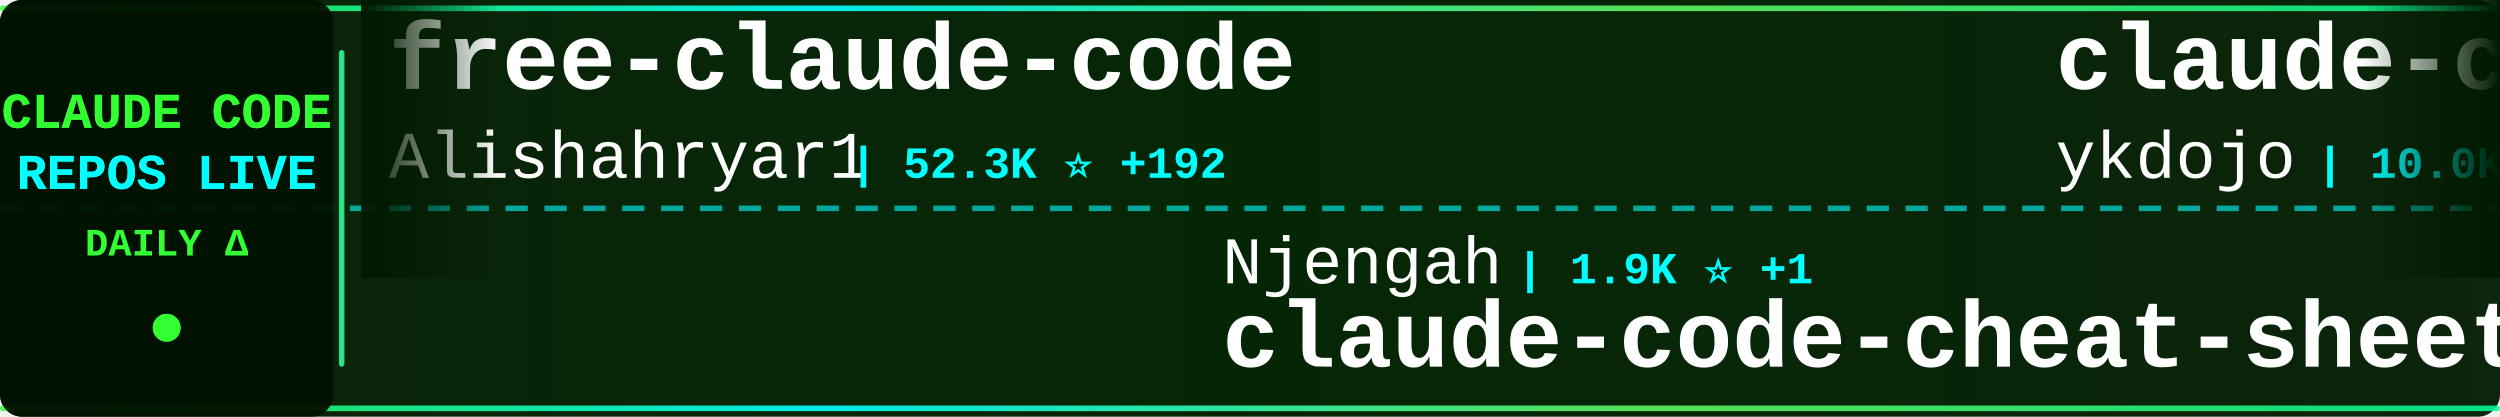
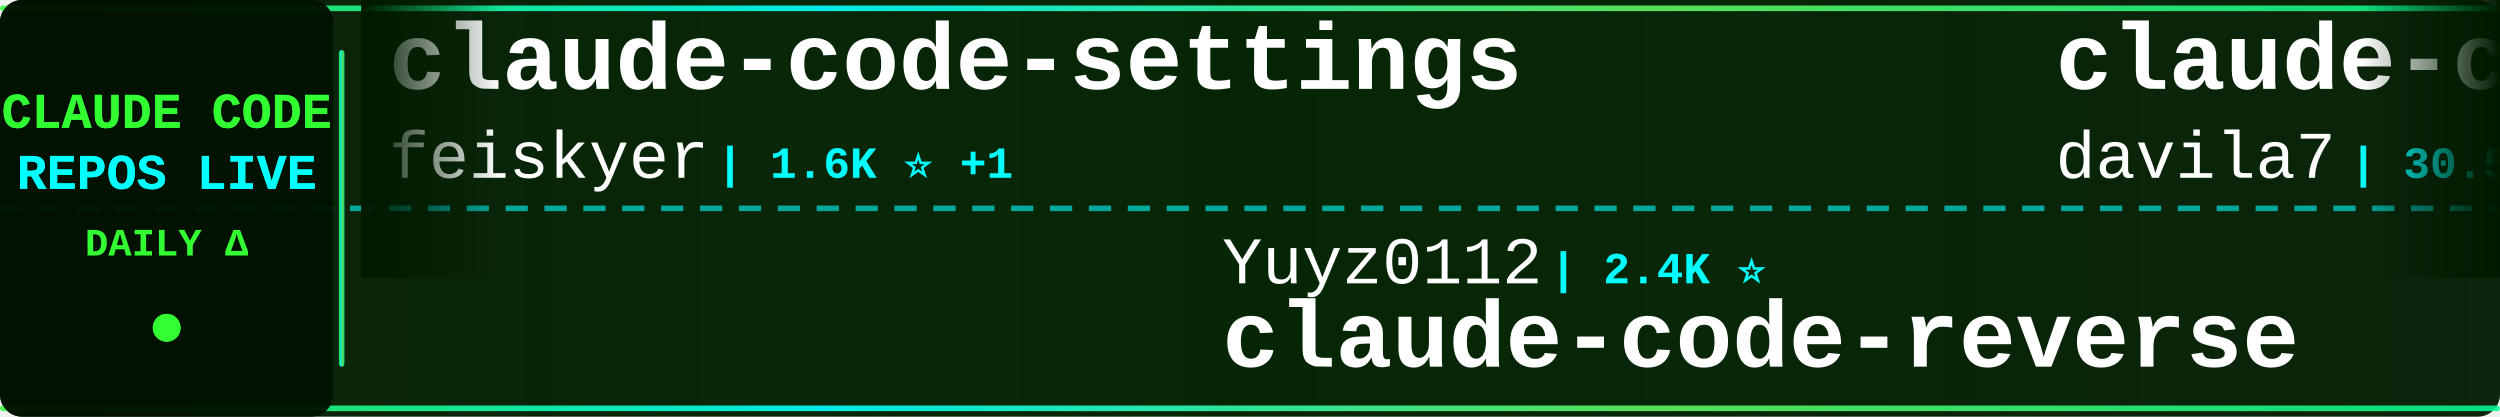
<svg xmlns="http://www.w3.org/2000/svg" width="900" height="150">
  <defs>
    <linearGradient id="tickerBg" x1="0%" y1="0%" x2="100%" y2="0%">
      <stop offset="0%" style="stop-color:#001a00;stop-opacity:0.95" />
      <stop offset="50%" style="stop-color:#002200;stop-opacity:0.98" />
      <stop offset="100%" style="stop-color:#001a00;stop-opacity:0.95" />
    </linearGradient>
    <linearGradient id="borderGrad" x1="0%" y1="0%" x2="100%" y2="0%">
      <stop offset="0%" style="stop-color:#33ff33;stop-opacity:0.85">
        <animate attributeName="stop-opacity" values="0.85;1;0.85" dur="2s" repeatCount="indefinite" />
      </stop>
      <stop offset="33%" style="stop-color:#00ffff;stop-opacity:0.9">
        <animate attributeName="stop-opacity" values="0.9;1;0.9" dur="2.2s" repeatCount="indefinite" />
      </stop>
      <stop offset="66%" style="stop-color:#66ff66;stop-opacity:0.85">
        <animate attributeName="stop-opacity" values="0.85;1;0.85" dur="1.8s" repeatCount="indefinite" />
      </stop>
      <stop offset="100%" style="stop-color:#00ff99;stop-opacity:0.85">
        <animate attributeName="stop-opacity" values="0.85;1;0.85" dur="2s" repeatCount="indefinite" />
      </stop>
    </linearGradient>
    <filter id="textGlow">
      <feGaussianBlur stdDeviation="0.1" result="coloredBlur" />
      <feMerge>
        <feMergeNode in="coloredBlur" />
        <feMergeNode in="SourceGraphic" />
      </feMerge>
    </filter>
    <filter id="metricGlow">
      <feGaussianBlur stdDeviation="0.2" result="coloredBlur" />
      <feMerge>
        <feMergeNode in="coloredBlur" />
        <feMergeNode in="SourceGraphic" />
      </feMerge>
    </filter>
    <linearGradient id="leftFade" x1="0%" y1="0%" x2="100%" y2="0%">
      <stop offset="0%" style="stop-color:#001a00;stop-opacity:1" />
      <stop offset="100%" style="stop-color:#001a00;stop-opacity:0" />
    </linearGradient>
    <linearGradient id="rightFade" x1="0%" y1="0%" x2="100%" y2="0%">
      <stop offset="0%" style="stop-color:#001a00;stop-opacity:0" />
      <stop offset="100%" style="stop-color:#001a00;stop-opacity:1" />
    </linearGradient>
  </defs>
  <rect width="900" height="150" fill="url(#tickerBg)" rx="8" />
  <rect x="0" y="2" width="900" height="2" fill="url(#borderGrad)" rx="1" />
  <rect x="0" y="146" width="900" height="2" fill="url(#borderGrad)" rx="1" />
  <line x1="0" y1="75" x2="900" y2="75" stroke="#00ffff" stroke-width="2" stroke-dasharray="8 6" opacity="0.6" />
  <rect x="0" y="0" width="120" height="150" fill="#001100" opacity="0.95" rx="8" />
  <text x="60" y="46" font-family="'Courier New', monospace" font-size="18" font-weight="bold" fill="#33ff33" text-anchor="middle" filter="url(#textGlow)">
    CLAUDE CODE
  </text>
  <text x="60" y="68" font-family="'Courier New', monospace" font-size="18" font-weight="bold" fill="#00ffff" text-anchor="middle" filter="url(#textGlow)">
    REPOS LIVE
  </text>
  <text x="60" y="92" font-family="'Courier New', monospace" font-size="14" font-weight="bold" fill="#33ff33" text-anchor="middle">
    DAILY Δ
  </text>
  <circle cx="60" cy="118" r="5" fill="#33ff33" filter="url(#metricGlow)">
    <animate attributeName="r" values="4;6;4" dur="1.5s" repeatCount="indefinite" />
    <animate attributeName="opacity" values="0.6;1;0.6" dur="1.5s" repeatCount="indefinite" />
  </circle>
  <rect x="122" y="18" width="2" height="114" fill="url(#borderGrad)" rx="1" />
  <clipPath id="tickerClip">
    <rect x="130" y="0" width="770" height="150" />
  </clipPath>
  <g clip-path="url(#tickerClip)">
    <g id="tickerItems">
      <animateTransform attributeName="transform" attributeType="XML" type="translate" from="0 0" to="-3000 0" dur="54s" repeatCount="indefinite" />
      <g transform="translate(0, 0)">
-         <text x="140" y="32" font-family="'Courier New', monospace" font-size="34" font-weight="bold" fill="#ffffff">free-claude-code</text>
-         <text x="140" y="64" font-family="'Courier New', monospace" font-size="24" font-weight="normal" fill="#ffffff" opacity="1.0">Alishahryar1</text>
-         <text x="306" y="64" font-family="'Courier New', monospace" font-size="16" font-weight="bold" fill="#00ffff"> | 52.3K ⭐ +192</text>
+         <text x="140" y="32" font-family="'Courier New', monospace" font-size="34" font-weight="bold" fill="#ffffff">claude-code-settings</text>
+         <text x="140" y="64" font-family="'Courier New', monospace" font-size="24" font-weight="normal" fill="#ffffff" opacity="1.0">feiskyer</text>
+         <text x="258" y="64" font-family="'Courier New', monospace" font-size="16" font-weight="bold" fill="#00ffff"> | 1.6K ⭐ +1</text>
      </g>
      <g transform="translate(300, 0)">
-         <text x="140" y="102" font-family="'Courier New', monospace" font-size="24" font-weight="normal" fill="#ffffff" opacity="1.0">Njengah</text>
-         <text x="246" y="102" font-family="'Courier New', monospace" font-size="16" font-weight="bold" fill="#00ffff"> | 1.9K ⭐ +1</text>
-         <text x="140" y="132" font-family="'Courier New', monospace" font-size="34" font-weight="bold" fill="#ffffff">claude-code-cheat-sheet</text>
+         <text x="140" y="102" font-family="'Courier New', monospace" font-size="24" font-weight="normal" fill="#ffffff" opacity="1.0">Yuyz0112</text>
+         <text x="258" y="102" font-family="'Courier New', monospace" font-size="16" font-weight="bold" fill="#00ffff"> | 2.4K ⭐</text>
+         <text x="140" y="132" font-family="'Courier New', monospace" font-size="34" font-weight="bold" fill="#ffffff">claude-code-reverse</text>
      </g>
      <g transform="translate(600, 0)">
-         <text x="140" y="32" font-family="'Courier New', monospace" font-size="34" font-weight="bold" fill="#ffffff">claude-code-tips</text>
-         <text x="140" y="64" font-family="'Courier New', monospace" font-size="24" font-weight="normal" fill="#ffffff" opacity="1.0">ykdojo</text>
-         <text x="234" y="64" font-family="'Courier New', monospace" font-size="16" font-weight="bold" fill="#00ffff"> | 10.0K ⭐ +9</text>
+         <text x="140" y="32" font-family="'Courier New', monospace" font-size="34" font-weight="bold" fill="#ffffff">claude-code-templates</text>
+         <text x="140" y="64" font-family="'Courier New', monospace" font-size="24" font-weight="normal" fill="#ffffff" opacity="1.0">davila7</text>
+         <text x="246" y="64" font-family="'Courier New', monospace" font-size="16" font-weight="bold" fill="#00ffff"> | 30.5K ⭐ +2</text>
      </g>
      <g transform="translate(900, 0)">
-         <text x="140" y="102" font-family="'Courier New', monospace" font-size="24" font-weight="normal" fill="#ffffff" opacity="1.0">ghuntley</text>
-         <text x="258" y="102" font-family="'Courier New', monospace" font-size="16" font-weight="bold" fill="#00ffff"> | 990 ⭐</text>
-         <text x="140" y="132" font-family="'Courier New', monospace" font-size="34" font-weight="bold" fill="#ffffff">claude-code-source-code-...</text>
+         <text x="140" y="102" font-family="'Courier New', monospace" font-size="24" font-weight="normal" fill="#ffffff" opacity="1.0">jqueryscript</text>
+         <text x="306" y="102" font-family="'Courier New', monospace" font-size="16" font-weight="bold" fill="#00ffff"> | 507 ⭐</text>
+         <text x="140" y="132" font-family="'Courier New', monospace" font-size="34" font-weight="bold" fill="#ffffff">awesome-claude-code</text>
      </g>
      <g transform="translate(1200, 0)">
-         <text x="140" y="32" font-family="'Courier New', monospace" font-size="34" font-weight="bold" fill="#ffffff">claude-code-analysis</text>
-         <text x="140" y="64" font-family="'Courier New', monospace" font-size="24" font-weight="normal" fill="#ffffff" opacity="1.0">liuup</text>
-         <text x="222" y="64" font-family="'Courier New', monospace" font-size="16" font-weight="bold" fill="#00ffff"> | 3.9K ⭐ +3</text>
-       </g>
-       <g transform="translate(1500, 0)">
-         <text x="140" y="102" font-family="'Courier New', monospace" font-size="24" font-weight="normal" fill="#ffffff" opacity="1.0">shareAI-lab</text>
-         <text x="294" y="102" font-family="'Courier New', monospace" font-size="16" font-weight="bold" fill="#00ffff"> | 75.8K ⭐ +35</text>
-         <text x="140" y="132" font-family="'Courier New', monospace" font-size="34" font-weight="bold" fill="#ffffff">learn-claude-code</text>
-       </g>
-       <g transform="translate(1800, 0)">
-         <text x="140" y="32" font-family="'Courier New', monospace" font-size="34" font-weight="bold" fill="#ffffff">claude-code-system-promp...</text>
-         <text x="140" y="64" font-family="'Courier New', monospace" font-size="24" font-weight="normal" fill="#ffffff" opacity="1.0">Piebald-AI</text>
-         <text x="282" y="64" font-family="'Courier New', monospace" font-size="16" font-weight="bold" fill="#00ffff"> | 12.5K ⭐ +9</text>
-       </g>
-       <g transform="translate(2100, 0)">
-         <text x="140" y="102" font-family="'Courier New', monospace" font-size="24" font-weight="normal" fill="#ffffff" opacity="1.0">jqueryscript</text>
-         <text x="306" y="102" font-family="'Courier New', monospace" font-size="16" font-weight="bold" fill="#00ffff"> | 507 ⭐ +1</text>
-         <text x="140" y="132" font-family="'Courier New', monospace" font-size="34" font-weight="bold" fill="#ffffff">awesome-claude-code</text>
-       </g>
-       <g transform="translate(2400, 0)">
        <text x="140" y="32" font-family="'Courier New', monospace" font-size="34" font-weight="bold" fill="#ffffff">claude-code-webui</text>
        <text x="140" y="64" font-family="'Courier New', monospace" font-size="24" font-weight="normal" fill="#ffffff" opacity="1.0">sugyan</text>
        <text x="234" y="64" font-family="'Courier New', monospace" font-size="16" font-weight="bold" fill="#00ffff"> | 1.1K ⭐</text>
      </g>
+       <g transform="translate(1500, 0)">
+         <text x="140" y="102" font-family="'Courier New', monospace" font-size="24" font-weight="normal" fill="#ffffff" opacity="1.0">frankbria</text>
+         <text x="270" y="102" font-family="'Courier New', monospace" font-size="16" font-weight="bold" fill="#00ffff"> | 9.6K ⭐</text>
+         <text x="140" y="132" font-family="'Courier New', monospace" font-size="34" font-weight="bold" fill="#ffffff">ralph-claude-code</text>
+       </g>
+       <g transform="translate(1800, 0)">
+         <text x="140" y="32" font-family="'Courier New', monospace" font-size="34" font-weight="bold" fill="#ffffff">sc-claude-code-files</text>
+         <text x="140" y="64" font-family="'Courier New', monospace" font-size="24" font-weight="normal" fill="#ffffff" opacity="1.0">https-deeplearning-ai</text>
+         <text x="414" y="64" font-family="'Courier New', monospace" font-size="16" font-weight="bold" fill="#00ffff"> | 546 ⭐</text>
+       </g>
+       <g transform="translate(2100, 0)">
+         <text x="140" y="102" font-family="'Courier New', monospace" font-size="24" font-weight="normal" fill="#ffffff" opacity="1.0">shareAI-lab</text>
+         <text x="294" y="102" font-family="'Courier New', monospace" font-size="16" font-weight="bold" fill="#00ffff"> | 75.8K ⭐ +4</text>
+         <text x="140" y="132" font-family="'Courier New', monospace" font-size="34" font-weight="bold" fill="#ffffff">learn-claude-code</text>
+       </g>
+       <g transform="translate(2400, 0)">
+         <text x="140" y="32" font-family="'Courier New', monospace" font-size="34" font-weight="bold" fill="#ffffff">Claude-Code-Game-Studios</text>
+         <text x="140" y="64" font-family="'Courier New', monospace" font-size="24" font-weight="normal" fill="#ffffff" opacity="1.0">Donchitos</text>
+         <text x="270" y="64" font-family="'Courier New', monospace" font-size="16" font-weight="bold" fill="#00ffff"> | 24.7K ⭐ +3</text>
+       </g>
      <g transform="translate(2700, 0)">
-         <text x="140" y="102" font-family="'Courier New', monospace" font-size="24" font-weight="normal" fill="#ffffff" opacity="1.0">huangjia2019</text>
-         <text x="306" y="102" font-family="'Courier New', monospace" font-size="16" font-weight="bold" fill="#00ffff"> | 1.1K ⭐ +2</text>
-         <text x="140" y="132" font-family="'Courier New', monospace" font-size="34" font-weight="bold" fill="#ffffff">claude-code-engineering</text>
+         <text x="140" y="102" font-family="'Courier New', monospace" font-size="24" font-weight="normal" fill="#ffffff" opacity="1.0">Windy3f3f3f3f</text>
+         <text x="318" y="102" font-family="'Courier New', monospace" font-size="16" font-weight="bold" fill="#00ffff"> | 3.6K ⭐</text>
+         <text x="140" y="132" font-family="'Courier New', monospace" font-size="34" font-weight="bold" fill="#ffffff">how-claude-code-works</text>
      </g>
      <g transform="translate(3000, 0)">
-         <text x="140" y="32" font-family="'Courier New', monospace" font-size="34" font-weight="bold" fill="#ffffff">free-claude-code</text>
-         <text x="140" y="64" font-family="'Courier New', monospace" font-size="24" font-weight="normal" fill="#ffffff" opacity="1.0">Alishahryar1</text>
-         <text x="306" y="64" font-family="'Courier New', monospace" font-size="16" font-weight="bold" fill="#00ffff"> | 52.3K ⭐ +192</text>
+         <text x="140" y="32" font-family="'Courier New', monospace" font-size="34" font-weight="bold" fill="#ffffff">claude-code-settings</text>
+         <text x="140" y="64" font-family="'Courier New', monospace" font-size="24" font-weight="normal" fill="#ffffff" opacity="1.0">feiskyer</text>
+         <text x="258" y="64" font-family="'Courier New', monospace" font-size="16" font-weight="bold" fill="#00ffff"> | 1.6K ⭐ +1</text>
      </g>
      <g transform="translate(3300, 0)">
-         <text x="140" y="102" font-family="'Courier New', monospace" font-size="24" font-weight="normal" fill="#ffffff" opacity="1.0">Njengah</text>
-         <text x="246" y="102" font-family="'Courier New', monospace" font-size="16" font-weight="bold" fill="#00ffff"> | 1.9K ⭐ +1</text>
-         <text x="140" y="132" font-family="'Courier New', monospace" font-size="34" font-weight="bold" fill="#ffffff">claude-code-cheat-sheet</text>
+         <text x="140" y="102" font-family="'Courier New', monospace" font-size="24" font-weight="normal" fill="#ffffff" opacity="1.0">Yuyz0112</text>
+         <text x="258" y="102" font-family="'Courier New', monospace" font-size="16" font-weight="bold" fill="#00ffff"> | 2.4K ⭐</text>
+         <text x="140" y="132" font-family="'Courier New', monospace" font-size="34" font-weight="bold" fill="#ffffff">claude-code-reverse</text>
      </g>
      <g transform="translate(3600, 0)">
-         <text x="140" y="32" font-family="'Courier New', monospace" font-size="34" font-weight="bold" fill="#ffffff">claude-code-tips</text>
-         <text x="140" y="64" font-family="'Courier New', monospace" font-size="24" font-weight="normal" fill="#ffffff" opacity="1.0">ykdojo</text>
-         <text x="234" y="64" font-family="'Courier New', monospace" font-size="16" font-weight="bold" fill="#00ffff"> | 10.0K ⭐ +9</text>
+         <text x="140" y="32" font-family="'Courier New', monospace" font-size="34" font-weight="bold" fill="#ffffff">claude-code-templates</text>
+         <text x="140" y="64" font-family="'Courier New', monospace" font-size="24" font-weight="normal" fill="#ffffff" opacity="1.0">davila7</text>
+         <text x="246" y="64" font-family="'Courier New', monospace" font-size="16" font-weight="bold" fill="#00ffff"> | 30.5K ⭐ +2</text>
      </g>
      <g transform="translate(3900, 0)">
-         <text x="140" y="102" font-family="'Courier New', monospace" font-size="24" font-weight="normal" fill="#ffffff" opacity="1.0">ghuntley</text>
-         <text x="258" y="102" font-family="'Courier New', monospace" font-size="16" font-weight="bold" fill="#00ffff"> | 990 ⭐</text>
-         <text x="140" y="132" font-family="'Courier New', monospace" font-size="34" font-weight="bold" fill="#ffffff">claude-code-source-code-...</text>
+         <text x="140" y="102" font-family="'Courier New', monospace" font-size="24" font-weight="normal" fill="#ffffff" opacity="1.0">jqueryscript</text>
+         <text x="306" y="102" font-family="'Courier New', monospace" font-size="16" font-weight="bold" fill="#00ffff"> | 507 ⭐</text>
+         <text x="140" y="132" font-family="'Courier New', monospace" font-size="34" font-weight="bold" fill="#ffffff">awesome-claude-code</text>
      </g>
    </g>
  </g>
  <rect x="130" y="0" width="50" height="100" fill="url(#leftFade)" />
  <rect x="850" y="0" width="50" height="100" fill="url(#rightFade)" />
</svg>
